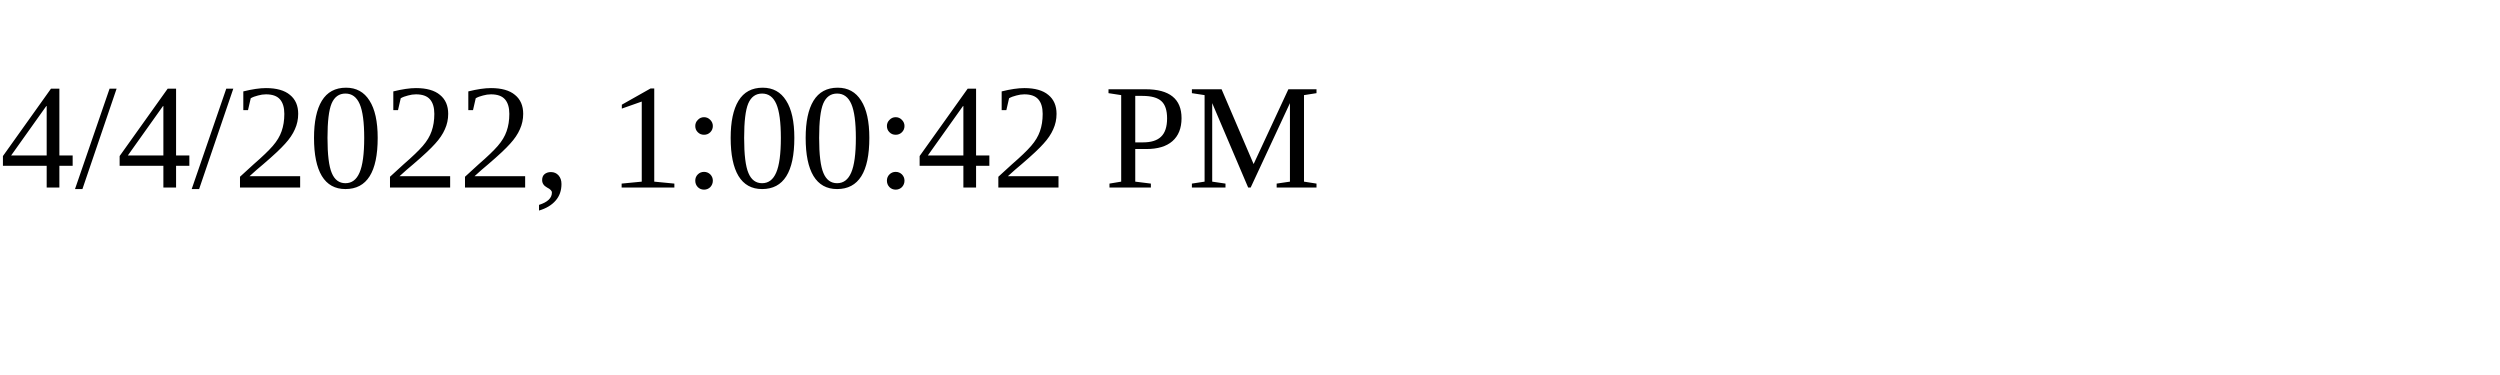
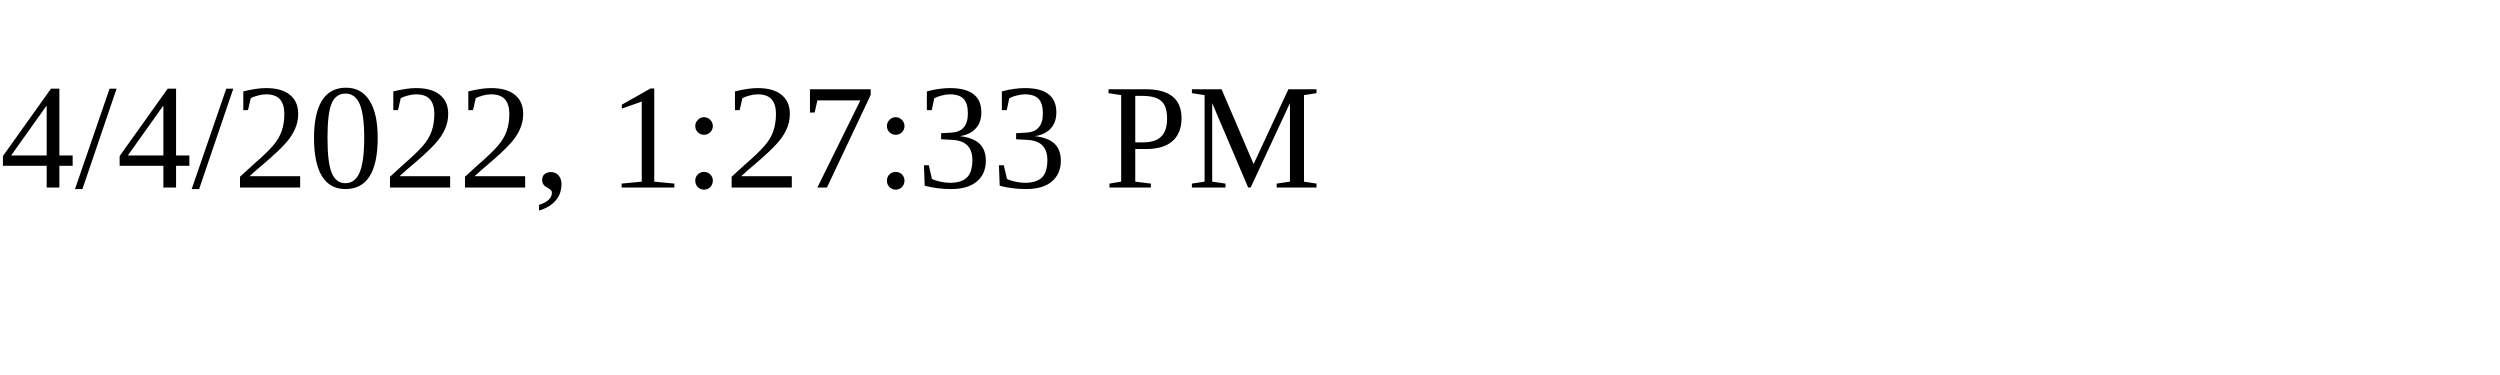
<svg xmlns="http://www.w3.org/2000/svg" height="30" width="200">
-   <text x="0" y="15">4/4/2022, 1:00:42 PM</text>
+   <text x="0" y="15">4/4/2022, 1:27:33 PM</text>
</svg>
